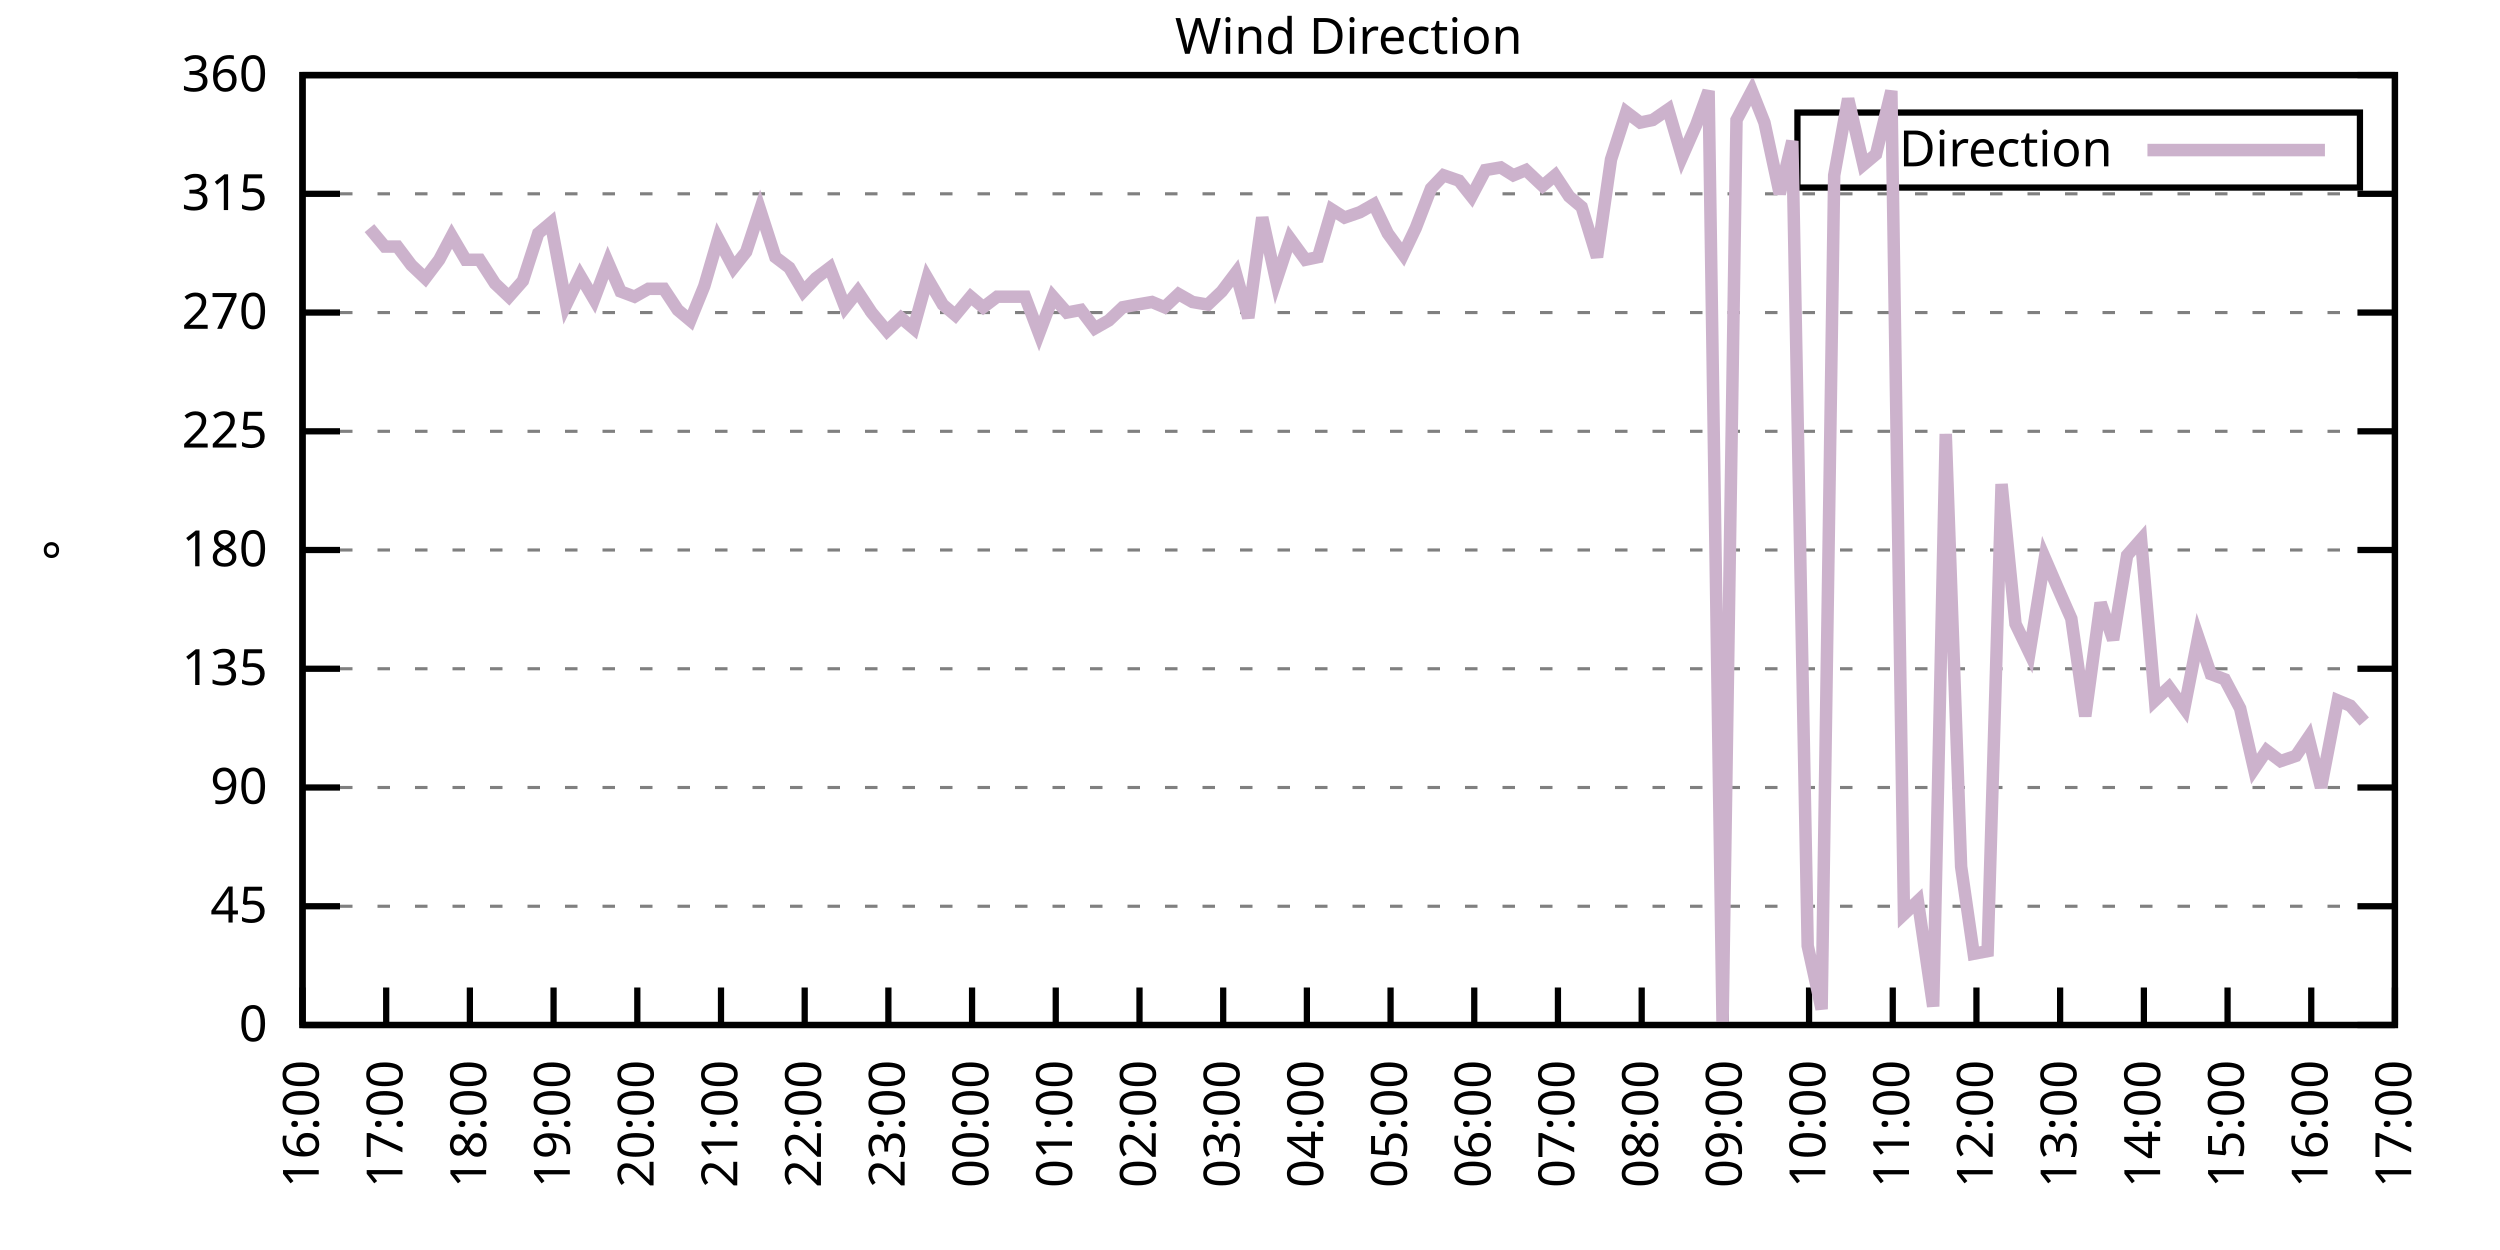
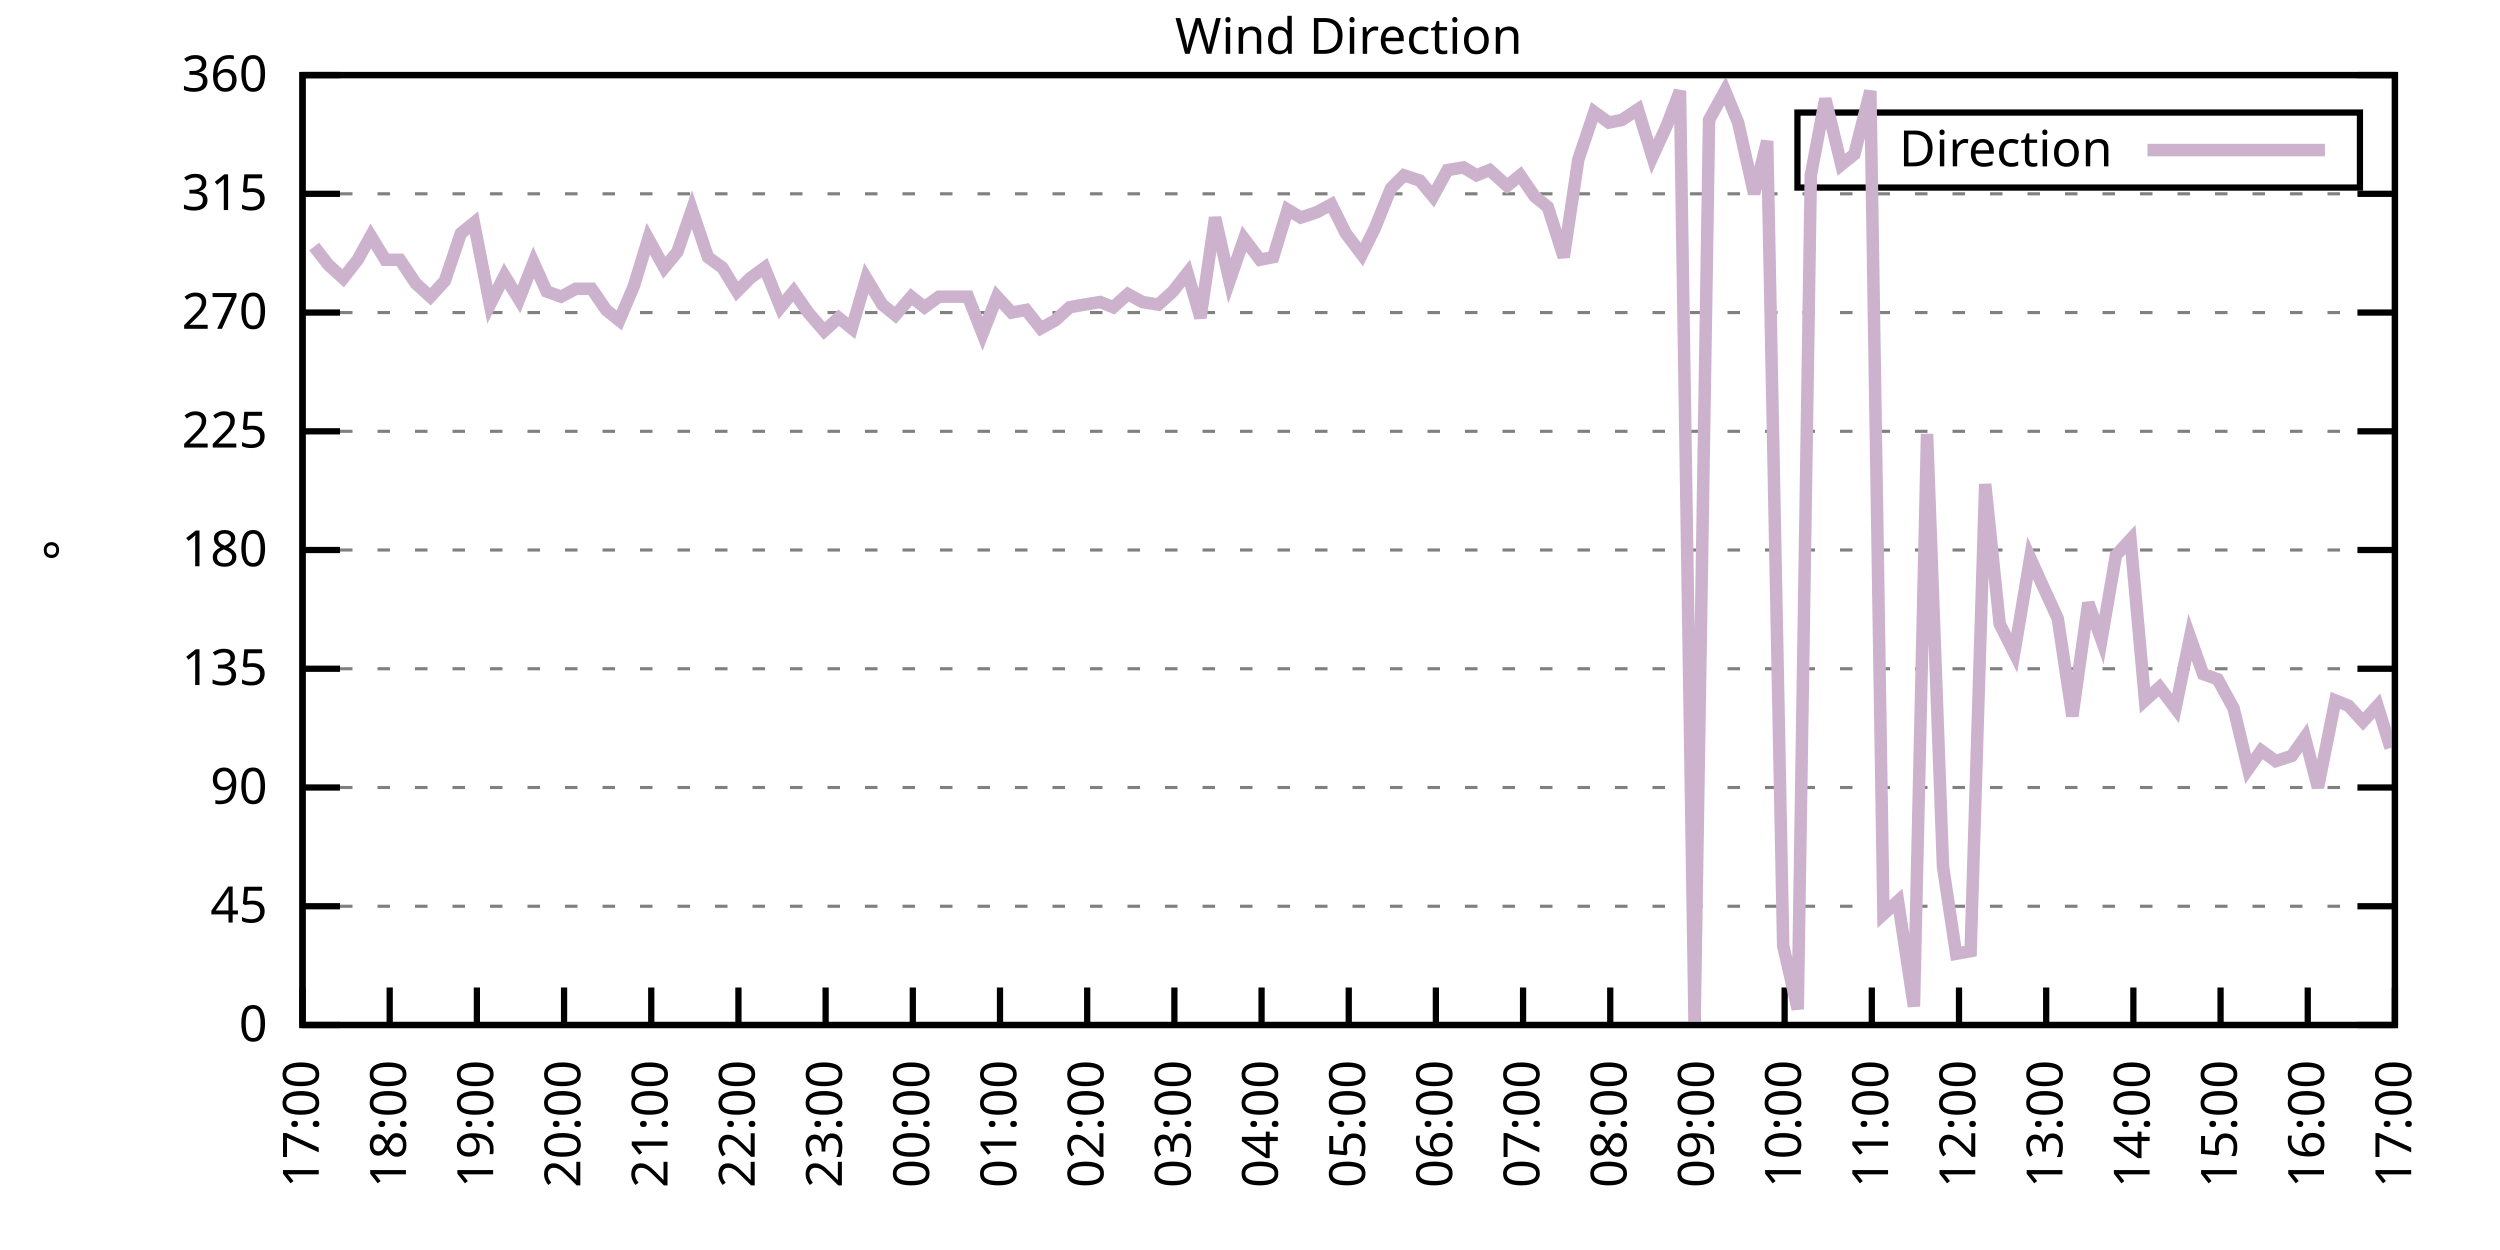
<svg xmlns="http://www.w3.org/2000/svg" xmlns:xlink="http://www.w3.org/1999/xlink" width="400" height="200" viewBox="0 0 400 200">
  <g id="gnuplot_canvas">
    <rect x="0" y="0" width="400" height="200" fill="none" />
    <defs>
      <circle id="gpDot" r="0.5" stroke-width="0.5" stroke="currentColor" />
      <path id="gpPt0" stroke-width="0.333" stroke="currentColor" d="M-1,0 h2 M0,-1 v2" />
      <path id="gpPt1" stroke-width="0.333" stroke="currentColor" d="M-1,-1 L1,1 M1,-1 L-1,1" />
      <path id="gpPt2" stroke-width="0.333" stroke="currentColor" d="M-1,0 L1,0 M0,-1 L0,1 M-1,-1 L1,1 M-1,1 L1,-1" />
      <rect id="gpPt3" stroke-width="0.333" stroke="currentColor" x="-1" y="-1" width="2" height="2" />
      <rect id="gpPt4" stroke-width="0.333" stroke="currentColor" fill="currentColor" x="-1" y="-1" width="2" height="2" />
      <circle id="gpPt5" stroke-width="0.333" stroke="currentColor" cx="0" cy="0" r="1" />
      <use xlink:href="#gpPt5" id="gpPt6" fill="currentColor" stroke="none" />
      <path id="gpPt7" stroke-width="0.333" stroke="currentColor" d="M0,-1.33 L-1.33,0.67 L1.33,0.67 z" />
      <use xlink:href="#gpPt7" id="gpPt8" fill="currentColor" stroke="none" />
      <use xlink:href="#gpPt7" id="gpPt9" stroke="currentColor" transform="rotate(180)" />
      <use xlink:href="#gpPt9" id="gpPt10" fill="currentColor" stroke="none" />
      <use xlink:href="#gpPt3" id="gpPt11" stroke="currentColor" transform="rotate(45)" />
      <use xlink:href="#gpPt11" id="gpPt12" fill="currentColor" stroke="none" />
      <path id="gpPt13" stroke-width="0.333" stroke="currentColor" d="M0,1.330 L1.265,0.411 L0.782,-1.067 L-0.782,-1.076 L-1.265,0.411 z" />
      <use xlink:href="#gpPt13" id="gpPt14" fill="currentColor" stroke="none" />
      <filter id="textbox" filterUnits="objectBoundingBox" x="0" y="0" height="1" width="1">
        <feFlood flood-color="white" flood-opacity="1" result="bgnd" />
        <feComposite in="SourceGraphic" in2="bgnd" operator="atop" />
      </filter>
      <filter id="greybox" filterUnits="objectBoundingBox" x="0" y="0" height="1" width="1">
        <feFlood flood-color="lightgrey" flood-opacity="1" result="grey" />
        <feComposite in="SourceGraphic" in2="grey" operator="atop" />
      </filter>
    </defs>
    <g fill="none" color="white" stroke="currentColor" stroke-width="1.00" stroke-linecap="butt" stroke-linejoin="miter">
</g>
    <g fill="none" color="black" stroke="currentColor" stroke-width="1.00" stroke-linecap="butt" stroke-linejoin="miter">
      <g stroke="none" shape-rendering="crispEdges">
        <polygon fill="rgb(255, 255, 255)" points="48.40,164.00 383.18,164.00 383.18,12.02 48.40,12.02 " />
      </g>
    </g>
    <g fill="none" color="black" stroke="currentColor" stroke-width="1.00" stroke-linecap="butt" stroke-linejoin="miter">
</g>
    <g fill="none" color="black" stroke="black" stroke-width="0.50" stroke-linecap="butt" stroke-linejoin="miter">
</g>
    <g fill="none" color="gray" stroke="currentColor" stroke-width="0.50" stroke-linecap="butt" stroke-linejoin="miter">
      <path stroke="gray" stroke-dasharray="2,4" class="gridline" d="M48.40,164.00 L383.19,164.00  " />
    </g>
    <g fill="none" color="gray" stroke="gray" stroke-width="1.00" stroke-linecap="butt" stroke-linejoin="miter">
</g>
    <g fill="none" color="black" stroke="currentColor" stroke-width="1.00" stroke-linecap="butt" stroke-linejoin="miter">
      <path stroke="black" d="M48.40,164.00 L54.40,164.00 M383.19,164.00 L377.19,164.00  " />
      <g transform="translate(42.80,166.60)" stroke="none" fill="black" font-family="Sans" font-size="8.00" text-anchor="end">
        <text>
          <tspan font-family="Sans"> 0</tspan>
        </text>
      </g>
    </g>
    <g fill="none" color="black" stroke="currentColor" stroke-width="1.00" stroke-linecap="butt" stroke-linejoin="miter">
</g>
    <g fill="none" color="black" stroke="black" stroke-width="0.50" stroke-linecap="butt" stroke-linejoin="miter">
</g>
    <g fill="none" color="gray" stroke="currentColor" stroke-width="0.50" stroke-linecap="butt" stroke-linejoin="miter">
      <path stroke="gray" stroke-dasharray="2,4" class="gridline" d="M48.40,145.00 L383.19,145.00  " />
    </g>
    <g fill="none" color="gray" stroke="gray" stroke-width="1.00" stroke-linecap="butt" stroke-linejoin="miter">
</g>
    <g fill="none" color="black" stroke="currentColor" stroke-width="1.00" stroke-linecap="butt" stroke-linejoin="miter">
      <path stroke="black" d="M48.40,145.00 L54.40,145.00 M383.19,145.00 L377.19,145.00  " />
      <g transform="translate(42.80,147.60)" stroke="none" fill="black" font-family="Sans" font-size="8.00" text-anchor="end">
        <text>
          <tspan font-family="Sans"> 45</tspan>
        </text>
      </g>
    </g>
    <g fill="none" color="black" stroke="currentColor" stroke-width="1.00" stroke-linecap="butt" stroke-linejoin="miter">
</g>
    <g fill="none" color="black" stroke="black" stroke-width="0.50" stroke-linecap="butt" stroke-linejoin="miter">
</g>
    <g fill="none" color="gray" stroke="currentColor" stroke-width="0.50" stroke-linecap="butt" stroke-linejoin="miter">
      <path stroke="gray" stroke-dasharray="2,4" class="gridline" d="M48.40,126.00 L383.19,126.00  " />
    </g>
    <g fill="none" color="gray" stroke="gray" stroke-width="1.00" stroke-linecap="butt" stroke-linejoin="miter">
</g>
    <g fill="none" color="black" stroke="currentColor" stroke-width="1.00" stroke-linecap="butt" stroke-linejoin="miter">
      <path stroke="black" d="M48.40,126.00 L54.40,126.00 M383.19,126.00 L377.19,126.00  " />
      <g transform="translate(42.80,128.60)" stroke="none" fill="black" font-family="Sans" font-size="8.00" text-anchor="end">
        <text>
          <tspan font-family="Sans"> 90</tspan>
        </text>
      </g>
    </g>
    <g fill="none" color="black" stroke="currentColor" stroke-width="1.00" stroke-linecap="butt" stroke-linejoin="miter">
</g>
    <g fill="none" color="black" stroke="black" stroke-width="0.50" stroke-linecap="butt" stroke-linejoin="miter">
</g>
    <g fill="none" color="gray" stroke="currentColor" stroke-width="0.50" stroke-linecap="butt" stroke-linejoin="miter">
      <path stroke="gray" stroke-dasharray="2,4" class="gridline" d="M48.40,107.00 L383.19,107.00  " />
    </g>
    <g fill="none" color="gray" stroke="gray" stroke-width="1.00" stroke-linecap="butt" stroke-linejoin="miter">
</g>
    <g fill="none" color="black" stroke="currentColor" stroke-width="1.00" stroke-linecap="butt" stroke-linejoin="miter">
      <path stroke="black" d="M48.40,107.00 L54.40,107.00 M383.19,107.00 L377.19,107.00  " />
      <g transform="translate(42.80,109.60)" stroke="none" fill="black" font-family="Sans" font-size="8.00" text-anchor="end">
        <text>
          <tspan font-family="Sans"> 135</tspan>
        </text>
      </g>
    </g>
    <g fill="none" color="black" stroke="currentColor" stroke-width="1.00" stroke-linecap="butt" stroke-linejoin="miter">
</g>
    <g fill="none" color="black" stroke="black" stroke-width="0.50" stroke-linecap="butt" stroke-linejoin="miter">
</g>
    <g fill="none" color="gray" stroke="currentColor" stroke-width="0.50" stroke-linecap="butt" stroke-linejoin="miter">
      <path stroke="gray" stroke-dasharray="2,4" class="gridline" d="M48.40,88.00 L383.19,88.00  " />
    </g>
    <g fill="none" color="gray" stroke="gray" stroke-width="1.00" stroke-linecap="butt" stroke-linejoin="miter">
</g>
    <g fill="none" color="black" stroke="currentColor" stroke-width="1.00" stroke-linecap="butt" stroke-linejoin="miter">
      <path stroke="black" d="M48.40,88.00 L54.40,88.00 M383.19,88.00 L377.19,88.00  " />
      <g transform="translate(42.80,90.60)" stroke="none" fill="black" font-family="Sans" font-size="8.00" text-anchor="end">
        <text>
          <tspan font-family="Sans"> 180</tspan>
        </text>
      </g>
    </g>
    <g fill="none" color="black" stroke="currentColor" stroke-width="1.00" stroke-linecap="butt" stroke-linejoin="miter">
</g>
    <g fill="none" color="black" stroke="black" stroke-width="0.50" stroke-linecap="butt" stroke-linejoin="miter">
</g>
    <g fill="none" color="gray" stroke="currentColor" stroke-width="0.50" stroke-linecap="butt" stroke-linejoin="miter">
      <path stroke="gray" stroke-dasharray="2,4" class="gridline" d="M48.40,69.01 L383.19,69.01  " />
    </g>
    <g fill="none" color="gray" stroke="gray" stroke-width="1.00" stroke-linecap="butt" stroke-linejoin="miter">
</g>
    <g fill="none" color="black" stroke="currentColor" stroke-width="1.00" stroke-linecap="butt" stroke-linejoin="miter">
      <path stroke="black" d="M48.40,69.01 L54.40,69.01 M383.19,69.01 L377.19,69.01  " />
      <g transform="translate(42.80,71.61)" stroke="none" fill="black" font-family="Sans" font-size="8.00" text-anchor="end">
        <text>
          <tspan font-family="Sans"> 225</tspan>
        </text>
      </g>
    </g>
    <g fill="none" color="black" stroke="currentColor" stroke-width="1.00" stroke-linecap="butt" stroke-linejoin="miter">
</g>
    <g fill="none" color="black" stroke="black" stroke-width="0.50" stroke-linecap="butt" stroke-linejoin="miter">
</g>
    <g fill="none" color="gray" stroke="currentColor" stroke-width="0.50" stroke-linecap="butt" stroke-linejoin="miter">
      <path stroke="gray" stroke-dasharray="2,4" class="gridline" d="M48.40,50.01 L383.19,50.01  " />
    </g>
    <g fill="none" color="gray" stroke="gray" stroke-width="1.00" stroke-linecap="butt" stroke-linejoin="miter">
</g>
    <g fill="none" color="black" stroke="currentColor" stroke-width="1.00" stroke-linecap="butt" stroke-linejoin="miter">
      <path stroke="black" d="M48.40,50.01 L54.40,50.01 M383.19,50.01 L377.19,50.01  " />
      <g transform="translate(42.80,52.61)" stroke="none" fill="black" font-family="Sans" font-size="8.00" text-anchor="end">
        <text>
          <tspan font-family="Sans"> 270</tspan>
        </text>
      </g>
    </g>
    <g fill="none" color="black" stroke="currentColor" stroke-width="1.00" stroke-linecap="butt" stroke-linejoin="miter">
</g>
    <g fill="none" color="black" stroke="black" stroke-width="0.50" stroke-linecap="butt" stroke-linejoin="miter">
</g>
    <g fill="none" color="gray" stroke="currentColor" stroke-width="0.50" stroke-linecap="butt" stroke-linejoin="miter">
      <path stroke="gray" stroke-dasharray="2,4" class="gridline" d="M48.40,31.01 L383.19,31.01  " />
    </g>
    <g fill="none" color="gray" stroke="gray" stroke-width="1.00" stroke-linecap="butt" stroke-linejoin="miter">
</g>
    <g fill="none" color="black" stroke="currentColor" stroke-width="1.00" stroke-linecap="butt" stroke-linejoin="miter">
      <path stroke="black" d="M48.40,31.01 L54.40,31.01 M383.19,31.01 L377.19,31.01  " />
      <g transform="translate(42.80,33.61)" stroke="none" fill="black" font-family="Sans" font-size="8.00" text-anchor="end">
        <text>
          <tspan font-family="Sans"> 315</tspan>
        </text>
      </g>
    </g>
    <g fill="none" color="black" stroke="currentColor" stroke-width="1.00" stroke-linecap="butt" stroke-linejoin="miter">
</g>
    <g fill="none" color="black" stroke="black" stroke-width="0.50" stroke-linecap="butt" stroke-linejoin="miter">
</g>
    <g fill="none" color="gray" stroke="currentColor" stroke-width="0.50" stroke-linecap="butt" stroke-linejoin="miter">
      <path stroke="gray" stroke-dasharray="2,4" class="gridline" d="M48.40,12.01 L383.19,12.01  " />
    </g>
    <g fill="none" color="gray" stroke="gray" stroke-width="1.00" stroke-linecap="butt" stroke-linejoin="miter">
</g>
    <g fill="none" color="black" stroke="currentColor" stroke-width="1.00" stroke-linecap="butt" stroke-linejoin="miter">
      <path stroke="black" d="M48.40,12.01 L54.40,12.01 M383.19,12.01 L377.19,12.01  " />
      <g transform="translate(42.80,14.61)" stroke="none" fill="black" font-family="Sans" font-size="8.00" text-anchor="end">
        <text>
          <tspan font-family="Sans"> 360</tspan>
        </text>
      </g>
    </g>
    <g fill="none" color="black" stroke="currentColor" stroke-width="1.00" stroke-linecap="butt" stroke-linejoin="miter">
      <path stroke="black" d="M48.40,164.00 L48.40,158.00  " />
      <g transform="translate(51.00,169.60) rotate(270.00)" stroke="none" fill="black" font-family="Sans" font-size="8.00" text-anchor="end">
        <text>
-           <tspan font-family="Sans">16:00</tspan>
-         </text>
-       </g>
-     </g>
-     <g fill="none" color="black" stroke="currentColor" stroke-width="1.00" stroke-linecap="butt" stroke-linejoin="miter">
-       <path stroke="black" d="M61.79,164.00 L61.79,158.00  " />
-       <g transform="translate(64.39,169.60) rotate(270.00)" stroke="none" fill="black" font-family="Sans" font-size="8.00" text-anchor="end">
-         <text>
          <tspan font-family="Sans">17:00</tspan>
        </text>
      </g>
    </g>
    <g fill="none" color="black" stroke="currentColor" stroke-width="1.00" stroke-linecap="butt" stroke-linejoin="miter">
-       <path stroke="black" d="M75.18,164.00 L75.18,158.00  " />
-       <g transform="translate(77.78,169.60) rotate(270.00)" stroke="none" fill="black" font-family="Sans" font-size="8.00" text-anchor="end">
+       <path stroke="black" d="M62.35,164.00 L62.35,158.00  " />
+       <g transform="translate(64.95,169.60) rotate(270.00)" stroke="none" fill="black" font-family="Sans" font-size="8.00" text-anchor="end">
        <text>
          <tspan font-family="Sans">18:00</tspan>
        </text>
      </g>
    </g>
    <g fill="none" color="black" stroke="currentColor" stroke-width="1.00" stroke-linecap="butt" stroke-linejoin="miter">
-       <path stroke="black" d="M88.57,164.00 L88.57,158.00  " />
-       <g transform="translate(91.17,169.60) rotate(270.00)" stroke="none" fill="black" font-family="Sans" font-size="8.00" text-anchor="end">
+       <path stroke="black" d="M76.30,164.00 L76.30,158.00  " />
+       <g transform="translate(78.90,169.60) rotate(270.00)" stroke="none" fill="black" font-family="Sans" font-size="8.00" text-anchor="end">
        <text>
          <tspan font-family="Sans">19:00</tspan>
        </text>
      </g>
    </g>
    <g fill="none" color="black" stroke="currentColor" stroke-width="1.00" stroke-linecap="butt" stroke-linejoin="miter">
-       <path stroke="black" d="M101.97,164.00 L101.97,158.00  " />
-       <g transform="translate(104.57,169.60) rotate(270.00)" stroke="none" fill="black" font-family="Sans" font-size="8.00" text-anchor="end">
+       <path stroke="black" d="M90.25,164.00 L90.25,158.00  " />
+       <g transform="translate(92.85,169.60) rotate(270.00)" stroke="none" fill="black" font-family="Sans" font-size="8.00" text-anchor="end">
        <text>
          <tspan font-family="Sans">20:00</tspan>
        </text>
      </g>
    </g>
    <g fill="none" color="black" stroke="currentColor" stroke-width="1.00" stroke-linecap="butt" stroke-linejoin="miter">
-       <path stroke="black" d="M115.36,164.00 L115.36,158.00  " />
-       <g transform="translate(117.96,169.60) rotate(270.00)" stroke="none" fill="black" font-family="Sans" font-size="8.00" text-anchor="end">
+       <path stroke="black" d="M104.20,164.00 L104.20,158.00  " />
+       <g transform="translate(106.80,169.60) rotate(270.00)" stroke="none" fill="black" font-family="Sans" font-size="8.00" text-anchor="end">
        <text>
          <tspan font-family="Sans">21:00</tspan>
        </text>
      </g>
    </g>
    <g fill="none" color="black" stroke="currentColor" stroke-width="1.00" stroke-linecap="butt" stroke-linejoin="miter">
-       <path stroke="black" d="M128.75,164.00 L128.75,158.00  " />
-       <g transform="translate(131.35,169.60) rotate(270.00)" stroke="none" fill="black" font-family="Sans" font-size="8.00" text-anchor="end">
+       <path stroke="black" d="M118.15,164.00 L118.15,158.00  " />
+       <g transform="translate(120.75,169.60) rotate(270.00)" stroke="none" fill="black" font-family="Sans" font-size="8.00" text-anchor="end">
        <text>
          <tspan font-family="Sans">22:00</tspan>
        </text>
      </g>
    </g>
    <g fill="none" color="black" stroke="currentColor" stroke-width="1.00" stroke-linecap="butt" stroke-linejoin="miter">
-       <path stroke="black" d="M142.14,164.00 L142.14,158.00  " />
-       <g transform="translate(144.74,169.60) rotate(270.00)" stroke="none" fill="black" font-family="Sans" font-size="8.00" text-anchor="end">
+       <path stroke="black" d="M132.10,164.00 L132.10,158.00  " />
+       <g transform="translate(134.70,169.60) rotate(270.00)" stroke="none" fill="black" font-family="Sans" font-size="8.00" text-anchor="end">
        <text>
          <tspan font-family="Sans">23:00</tspan>
        </text>
      </g>
    </g>
    <g fill="none" color="black" stroke="currentColor" stroke-width="1.00" stroke-linecap="butt" stroke-linejoin="miter">
-       <path stroke="black" d="M155.53,164.00 L155.53,158.00  " />
-       <g transform="translate(158.13,169.60) rotate(270.00)" stroke="none" fill="black" font-family="Sans" font-size="8.00" text-anchor="end">
+       <path stroke="black" d="M146.05,164.00 L146.05,158.00  " />
+       <g transform="translate(148.65,169.60) rotate(270.00)" stroke="none" fill="black" font-family="Sans" font-size="8.00" text-anchor="end">
        <text>
          <tspan font-family="Sans">00:00</tspan>
        </text>
      </g>
    </g>
    <g fill="none" color="black" stroke="currentColor" stroke-width="1.00" stroke-linecap="butt" stroke-linejoin="miter">
-       <path stroke="black" d="M168.92,164.00 L168.92,158.00  " />
-       <g transform="translate(171.52,169.60) rotate(270.00)" stroke="none" fill="black" font-family="Sans" font-size="8.00" text-anchor="end">
+       <path stroke="black" d="M160.00,164.00 L160.00,158.00  " />
+       <g transform="translate(162.60,169.60) rotate(270.00)" stroke="none" fill="black" font-family="Sans" font-size="8.00" text-anchor="end">
        <text>
          <tspan font-family="Sans">01:00</tspan>
        </text>
      </g>
    </g>
    <g fill="none" color="black" stroke="currentColor" stroke-width="1.00" stroke-linecap="butt" stroke-linejoin="miter">
-       <path stroke="black" d="M182.32,164.00 L182.32,158.00  " />
-       <g transform="translate(184.92,169.60) rotate(270.00)" stroke="none" fill="black" font-family="Sans" font-size="8.00" text-anchor="end">
+       <path stroke="black" d="M173.95,164.00 L173.95,158.00  " />
+       <g transform="translate(176.55,169.60) rotate(270.00)" stroke="none" fill="black" font-family="Sans" font-size="8.00" text-anchor="end">
        <text>
          <tspan font-family="Sans">02:00</tspan>
        </text>
      </g>
    </g>
    <g fill="none" color="black" stroke="currentColor" stroke-width="1.00" stroke-linecap="butt" stroke-linejoin="miter">
-       <path stroke="black" d="M195.71,164.00 L195.71,158.00  " />
-       <g transform="translate(198.31,169.60) rotate(270.00)" stroke="none" fill="black" font-family="Sans" font-size="8.00" text-anchor="end">
+       <path stroke="black" d="M187.90,164.00 L187.90,158.00  " />
+       <g transform="translate(190.50,169.60) rotate(270.00)" stroke="none" fill="black" font-family="Sans" font-size="8.00" text-anchor="end">
        <text>
          <tspan font-family="Sans">03:00</tspan>
        </text>
      </g>
    </g>
    <g fill="none" color="black" stroke="currentColor" stroke-width="1.00" stroke-linecap="butt" stroke-linejoin="miter">
-       <path stroke="black" d="M209.10,164.00 L209.10,158.00  " />
-       <g transform="translate(211.70,169.60) rotate(270.00)" stroke="none" fill="black" font-family="Sans" font-size="8.00" text-anchor="end">
+       <path stroke="black" d="M201.85,164.00 L201.85,158.00  " />
+       <g transform="translate(204.45,169.60) rotate(270.00)" stroke="none" fill="black" font-family="Sans" font-size="8.00" text-anchor="end">
        <text>
          <tspan font-family="Sans">04:00</tspan>
        </text>
      </g>
    </g>
    <g fill="none" color="black" stroke="currentColor" stroke-width="1.00" stroke-linecap="butt" stroke-linejoin="miter">
-       <path stroke="black" d="M222.49,164.00 L222.49,158.00  " />
-       <g transform="translate(225.09,169.60) rotate(270.00)" stroke="none" fill="black" font-family="Sans" font-size="8.00" text-anchor="end">
+       <path stroke="black" d="M215.80,164.00 L215.80,158.00  " />
+       <g transform="translate(218.40,169.60) rotate(270.00)" stroke="none" fill="black" font-family="Sans" font-size="8.00" text-anchor="end">
        <text>
          <tspan font-family="Sans">05:00</tspan>
        </text>
      </g>
    </g>
    <g fill="none" color="black" stroke="currentColor" stroke-width="1.00" stroke-linecap="butt" stroke-linejoin="miter">
-       <path stroke="black" d="M235.88,164.00 L235.88,158.00  " />
-       <g transform="translate(238.48,169.60) rotate(270.00)" stroke="none" fill="black" font-family="Sans" font-size="8.00" text-anchor="end">
+       <path stroke="black" d="M229.74,164.00 L229.74,158.00  " />
+       <g transform="translate(232.34,169.60) rotate(270.00)" stroke="none" fill="black" font-family="Sans" font-size="8.00" text-anchor="end">
        <text>
          <tspan font-family="Sans">06:00</tspan>
        </text>
      </g>
    </g>
    <g fill="none" color="black" stroke="currentColor" stroke-width="1.00" stroke-linecap="butt" stroke-linejoin="miter">
-       <path stroke="black" d="M249.27,164.00 L249.27,158.00  " />
-       <g transform="translate(251.87,169.60) rotate(270.00)" stroke="none" fill="black" font-family="Sans" font-size="8.00" text-anchor="end">
+       <path stroke="black" d="M243.69,164.00 L243.69,158.00  " />
+       <g transform="translate(246.29,169.60) rotate(270.00)" stroke="none" fill="black" font-family="Sans" font-size="8.00" text-anchor="end">
        <text>
          <tspan font-family="Sans">07:00</tspan>
        </text>
      </g>
    </g>
    <g fill="none" color="black" stroke="currentColor" stroke-width="1.00" stroke-linecap="butt" stroke-linejoin="miter">
-       <path stroke="black" d="M262.67,164.00 L262.67,158.00  " />
-       <g transform="translate(265.27,169.60) rotate(270.00)" stroke="none" fill="black" font-family="Sans" font-size="8.00" text-anchor="end">
+       <path stroke="black" d="M257.64,164.00 L257.64,158.00  " />
+       <g transform="translate(260.24,169.60) rotate(270.00)" stroke="none" fill="black" font-family="Sans" font-size="8.00" text-anchor="end">
        <text>
          <tspan font-family="Sans">08:00</tspan>
        </text>
      </g>
    </g>
    <g fill="none" color="black" stroke="currentColor" stroke-width="1.00" stroke-linecap="butt" stroke-linejoin="miter">
-       <path stroke="black" d="M276.06,164.00 L276.06,158.00  " />
-       <g transform="translate(278.66,169.60) rotate(270.00)" stroke="none" fill="black" font-family="Sans" font-size="8.00" text-anchor="end">
+       <path stroke="black" d="M271.59,164.00 L271.59,158.00  " />
+       <g transform="translate(274.19,169.60) rotate(270.00)" stroke="none" fill="black" font-family="Sans" font-size="8.00" text-anchor="end">
        <text>
          <tspan font-family="Sans">09:00</tspan>
        </text>
      </g>
    </g>
    <g fill="none" color="black" stroke="currentColor" stroke-width="1.00" stroke-linecap="butt" stroke-linejoin="miter">
-       <path stroke="black" d="M289.45,164.00 L289.45,158.00  " />
-       <g transform="translate(292.05,169.60) rotate(270.00)" stroke="none" fill="black" font-family="Sans" font-size="8.00" text-anchor="end">
+       <path stroke="black" d="M285.54,164.00 L285.54,158.00  " />
+       <g transform="translate(288.14,169.60) rotate(270.00)" stroke="none" fill="black" font-family="Sans" font-size="8.00" text-anchor="end">
        <text>
          <tspan font-family="Sans">10:00</tspan>
        </text>
      </g>
    </g>
    <g fill="none" color="black" stroke="currentColor" stroke-width="1.00" stroke-linecap="butt" stroke-linejoin="miter">
-       <path stroke="black" d="M302.84,164.00 L302.84,158.00  " />
-       <g transform="translate(305.44,169.60) rotate(270.00)" stroke="none" fill="black" font-family="Sans" font-size="8.00" text-anchor="end">
+       <path stroke="black" d="M299.49,164.00 L299.49,158.00  " />
+       <g transform="translate(302.09,169.60) rotate(270.00)" stroke="none" fill="black" font-family="Sans" font-size="8.00" text-anchor="end">
        <text>
          <tspan font-family="Sans">11:00</tspan>
        </text>
      </g>
    </g>
    <g fill="none" color="black" stroke="currentColor" stroke-width="1.00" stroke-linecap="butt" stroke-linejoin="miter">
-       <path stroke="black" d="M316.23,164.00 L316.23,158.00  " />
-       <g transform="translate(318.83,169.60) rotate(270.00)" stroke="none" fill="black" font-family="Sans" font-size="8.00" text-anchor="end">
+       <path stroke="black" d="M313.44,164.00 L313.44,158.00  " />
+       <g transform="translate(316.04,169.60) rotate(270.00)" stroke="none" fill="black" font-family="Sans" font-size="8.00" text-anchor="end">
        <text>
          <tspan font-family="Sans">12:00</tspan>
        </text>
      </g>
    </g>
    <g fill="none" color="black" stroke="currentColor" stroke-width="1.00" stroke-linecap="butt" stroke-linejoin="miter">
-       <path stroke="black" d="M329.62,164.00 L329.62,158.00  " />
-       <g transform="translate(332.22,169.60) rotate(270.00)" stroke="none" fill="black" font-family="Sans" font-size="8.00" text-anchor="end">
+       <path stroke="black" d="M327.39,164.00 L327.39,158.00  " />
+       <g transform="translate(329.99,169.60) rotate(270.00)" stroke="none" fill="black" font-family="Sans" font-size="8.00" text-anchor="end">
        <text>
          <tspan font-family="Sans">13:00</tspan>
        </text>
      </g>
    </g>
    <g fill="none" color="black" stroke="currentColor" stroke-width="1.00" stroke-linecap="butt" stroke-linejoin="miter">
-       <path stroke="black" d="M343.02,164.00 L343.02,158.00  " />
-       <g transform="translate(345.62,169.60) rotate(270.00)" stroke="none" fill="black" font-family="Sans" font-size="8.00" text-anchor="end">
+       <path stroke="black" d="M341.34,164.00 L341.34,158.00  " />
+       <g transform="translate(343.94,169.60) rotate(270.00)" stroke="none" fill="black" font-family="Sans" font-size="8.00" text-anchor="end">
        <text>
          <tspan font-family="Sans">14:00</tspan>
        </text>
      </g>
    </g>
    <g fill="none" color="black" stroke="currentColor" stroke-width="1.00" stroke-linecap="butt" stroke-linejoin="miter">
-       <path stroke="black" d="M356.41,164.00 L356.41,158.00  " />
-       <g transform="translate(359.01,169.60) rotate(270.00)" stroke="none" fill="black" font-family="Sans" font-size="8.00" text-anchor="end">
+       <path stroke="black" d="M355.29,164.00 L355.29,158.00  " />
+       <g transform="translate(357.89,169.60) rotate(270.00)" stroke="none" fill="black" font-family="Sans" font-size="8.00" text-anchor="end">
        <text>
          <tspan font-family="Sans">15:00</tspan>
        </text>
      </g>
    </g>
    <g fill="none" color="black" stroke="currentColor" stroke-width="1.00" stroke-linecap="butt" stroke-linejoin="miter">
-       <path stroke="black" d="M369.80,164.00 L369.80,158.00  " />
-       <g transform="translate(372.40,169.60) rotate(270.00)" stroke="none" fill="black" font-family="Sans" font-size="8.00" text-anchor="end">
+       <path stroke="black" d="M369.24,164.00 L369.24,158.00  " />
+       <g transform="translate(371.84,169.60) rotate(270.00)" stroke="none" fill="black" font-family="Sans" font-size="8.00" text-anchor="end">
        <text>
          <tspan font-family="Sans">16:00</tspan>
        </text>
      </g>
    </g>
    <g fill="none" color="black" stroke="currentColor" stroke-width="1.00" stroke-linecap="butt" stroke-linejoin="miter">
      <path stroke="black" d="M383.19,164.00 L383.19,158.00  " />
      <g transform="translate(385.79,169.60) rotate(270.00)" stroke="none" fill="black" font-family="Sans" font-size="8.00" text-anchor="end">
        <text>
          <tspan font-family="Sans">17:00</tspan>
        </text>
      </g>
    </g>
    <g fill="none" color="black" stroke="currentColor" stroke-width="1.00" stroke-linecap="butt" stroke-linejoin="miter">
</g>
    <g fill="none" color="black" stroke="currentColor" stroke-width="1.00" stroke-linecap="butt" stroke-linejoin="miter">
      <path stroke="black" d="M48.40,12.01 L48.40,164.00 L383.19,164.00 L383.19,12.01 L48.40,12.01 Z  " />
    </g>
    <g fill="none" color="black" stroke="currentColor" stroke-width="1.00" stroke-linecap="butt" stroke-linejoin="miter">
</g>
    <g fill="none" color="black" stroke="currentColor" stroke-width="1.00" stroke-linecap="butt" stroke-linejoin="miter">
      <path stroke="black" d="M287.59,30.01 L287.59,18.01 L377.59,18.01 L377.59,30.01 L287.59,30.01 Z  " />
    </g>
    <g id="Wind_direction_plot_1">
      <g fill="none" color="white" stroke="black" stroke-width="2.00" stroke-linecap="butt" stroke-linejoin="miter">
</g>
      <g fill="none" color="black" stroke="currentColor" stroke-width="2.00" stroke-linecap="butt" stroke-linejoin="miter">
        <g transform="translate(337.99,26.61)" stroke="none" fill="black" font-family="Sans" font-size="8.00" text-anchor="end">
          <text>
            <tspan font-family="Sans">Direction</tspan>
          </text>
        </g>
      </g>
      <g fill="none" color="black" stroke="currentColor" stroke-width="2.00" stroke-linecap="butt" stroke-linejoin="miter">
-         <path stroke="rgb(204, 178, 204)" d="M343.59,24.01 L371.99,24.01 M59.11,36.50 L61.57,39.45 L63.58,39.45 L65.81,42.41 L68.04,44.52 L70.27,41.56   L72.28,37.76 L74.51,41.56 L76.75,41.56 L79.20,45.36 L81.43,47.47 L83.66,44.94 L86.12,37.34 L88.13,35.65   L90.58,48.74 L92.82,44.10 L95.05,47.90 L97.28,41.99 L99.29,46.63 L101.52,47.47 L103.75,46.21 L106.21,46.21   L108.44,49.59 L110.45,51.27 L112.68,45.79 L114.91,38.19 L117.37,42.83 L119.38,40.30 L121.61,33.54 L124.06,41.14   L126.29,42.83 L128.53,46.63 L130.54,44.52 L132.77,42.83 L135.22,49.16 L137.23,46.63 L139.46,50.01 L141.92,52.96   L144.15,50.85 L146.16,52.54 L148.39,44.52 L150.85,48.74 L152.85,50.43 L155.31,47.47 L157.32,49.16 L159.55,47.47   L164.01,47.47 L166.25,53.39 L168.48,47.47 L170.71,50.01 L172.94,49.59 L175.17,52.54 L177.41,51.27 L179.64,49.16   L181.87,48.74 L184.32,48.32 L186.33,49.16 L188.57,47.05 L190.80,48.32 L193.25,48.74 L195.48,46.63 L197.72,43.67   L199.73,50.85 L201.96,34.81 L204.19,44.94 L206.42,38.19 L208.88,41.56 L210.88,41.14 L213.12,33.54 L215.13,34.81   L217.58,33.96 L219.81,32.70 L222.04,37.34 L224.50,40.72 L226.51,36.50 L228.96,30.16 L230.97,28.05 L233.43,28.90   L235.44,31.43 L237.67,27.21 L240.12,26.79 L242.13,28.05 L244.14,27.21 L246.82,29.74 L248.83,28.05 L251.06,31.43   L253.07,33.12 L255.52,41.14 L257.76,25.52 L260.21,17.92 L262.44,19.61 L264.45,19.19 L266.91,17.50 L269.14,25.10   L271.37,20.03 L273.38,14.54 L275.61,164.00 L277.84,19.19 L280.30,14.54 L282.31,19.61 L284.76,31.01 L286.77,22.56   L289.23,151.33 L291.46,161.47 L293.47,28.05 L295.70,15.81 L298.15,26.36 L300.16,24.68 L302.62,14.54 L304.63,146.27   L306.86,144.16 L309.31,161.04 L311.32,69.43 L313.78,138.67 L315.79,152.60 L318.02,152.18 L320.25,77.45 L322.48,99.83   L324.71,104.47 L327.17,89.27 L329.18,93.92 L331.41,98.98 L333.64,114.60 L336.10,96.45 L338.10,102.36 L340.34,88.85   L342.57,86.32 L344.80,112.07 L347.03,109.96 L349.49,113.34 L351.72,101.94 L353.73,107.85 L355.96,108.69 L358.42,113.34   L360.65,123.05 L362.66,120.09 L364.89,121.78 L367.34,120.94 L369.35,117.98 L371.36,126.00 L374.04,112.07 L376.05,112.91   L378.28,115.45  " />
+         <path stroke="rgb(204, 178, 204)" d="M343.59,24.01 L371.99,24.01 M50.26,39.45 L52.58,42.41 L54.91,44.52 L57.23,41.56 L59.33,37.76 L61.65,41.56   L63.98,41.56 L66.53,45.36 L68.86,47.47 L71.18,44.94 L73.74,37.34 L75.83,35.65 L78.39,48.74 L80.72,44.10   L83.04,47.90 L85.37,41.99 L87.46,46.63 L89.78,47.47 L92.11,46.21 L94.67,46.21 L96.99,49.59 L99.08,51.27   L101.41,45.79 L103.73,38.19 L106.29,42.83 L108.38,40.30 L110.71,33.54 L113.27,41.14 L115.59,42.83 L117.92,46.63   L120.01,44.52 L122.33,42.83 L124.89,49.16 L126.98,46.63 L129.31,50.01 L131.87,52.96 L134.19,50.85 L136.28,52.54   L138.61,44.52 L141.16,48.74 L143.26,50.43 L145.81,47.47 L147.91,49.16 L150.23,47.47 L154.88,47.47 L157.21,53.39   L159.53,47.47 L161.86,50.01 L164.18,49.59 L166.51,52.54 L168.83,51.27 L171.16,49.16 L173.48,48.74 L176.04,48.32   L178.13,49.16 L180.46,47.05 L182.78,48.32 L185.34,48.74 L187.66,46.63 L189.99,43.67 L192.08,50.85 L194.41,34.81   L196.73,44.94 L199.06,38.19 L201.61,41.56 L203.71,41.14 L206.03,33.54 L208.12,34.81 L210.68,33.96 L213.01,32.70   L215.33,37.34 L217.89,40.72 L219.98,36.50 L222.54,30.16 L224.63,28.05 L227.19,28.90 L229.28,31.43 L231.60,27.21   L234.16,26.79 L236.25,28.05 L238.35,27.21 L241.14,29.74 L243.23,28.05 L245.55,31.43 L247.65,33.12 L250.20,41.14   L252.53,25.52 L255.09,17.92 L257.41,19.61 L259.50,19.19 L262.06,17.50 L264.39,25.10 L266.71,20.03 L268.80,14.54   L271.13,164.00 L273.45,19.19 L276.01,14.54 L278.10,19.61 L280.66,31.01 L282.75,22.56 L285.31,151.33 L287.64,161.47   L289.73,28.05 L292.05,15.81 L294.61,26.36 L296.70,24.68 L299.26,14.54 L301.35,146.27 L303.68,144.16 L306.23,161.04   L308.33,69.43 L310.88,138.67 L312.98,152.60 L315.30,152.18 L317.63,77.45 L319.95,99.83 L322.28,104.47 L324.83,89.27   L326.93,93.92 L329.25,98.98 L331.58,114.60 L334.13,96.45 L336.23,102.36 L338.55,88.85 L340.88,86.32 L343.20,112.07   L345.53,109.96 L348.08,113.34 L350.41,101.94 L352.50,107.85 L354.83,108.69 L357.38,113.34 L359.71,123.05 L361.80,120.09   L364.13,121.78 L366.68,120.94 L368.78,117.98 L370.87,126.00 L373.66,112.07 L375.75,112.91 L378.08,115.45 L380.40,112.91   L382.49,119.67  " />
      </g>
    </g>
    <g fill="none" color="black" stroke="currentColor" stroke-width="2.00" stroke-linecap="butt" stroke-linejoin="miter">
</g>
    <g fill="none" color="black" stroke="black" stroke-width="1.00" stroke-linecap="butt" stroke-linejoin="miter">
</g>
    <g fill="none" color="black" stroke="currentColor" stroke-width="1.00" stroke-linecap="butt" stroke-linejoin="miter">
      <path stroke="black" d="M48.40,12.01 L48.40,164.00 L383.19,164.00 L383.19,12.01 L48.40,12.01 Z  " />
      <g transform="translate(12.80,88.01) rotate(270.00)" stroke="none" fill="black" font-family="Sans" font-size="8.00" text-anchor="middle">
        <text>
          <tspan font-family="Sans">°</tspan>
        </text>
      </g>
    </g>
    <g fill="none" color="black" stroke="currentColor" stroke-width="1.00" stroke-linecap="butt" stroke-linejoin="miter">
</g>
    <g fill="none" color="black" stroke="currentColor" stroke-width="1.00" stroke-linecap="butt" stroke-linejoin="miter">
      <g transform="translate(215.79,8.61)" stroke="none" fill="black" font-family="Sans" font-size="8.00" text-anchor="middle">
        <text>
          <tspan font-family="Sans">Wind Direction</tspan>
        </text>
      </g>
    </g>
    <g fill="none" color="black" stroke="currentColor" stroke-width="1.00" stroke-linecap="butt" stroke-linejoin="miter">
</g>
  </g>
</svg>
